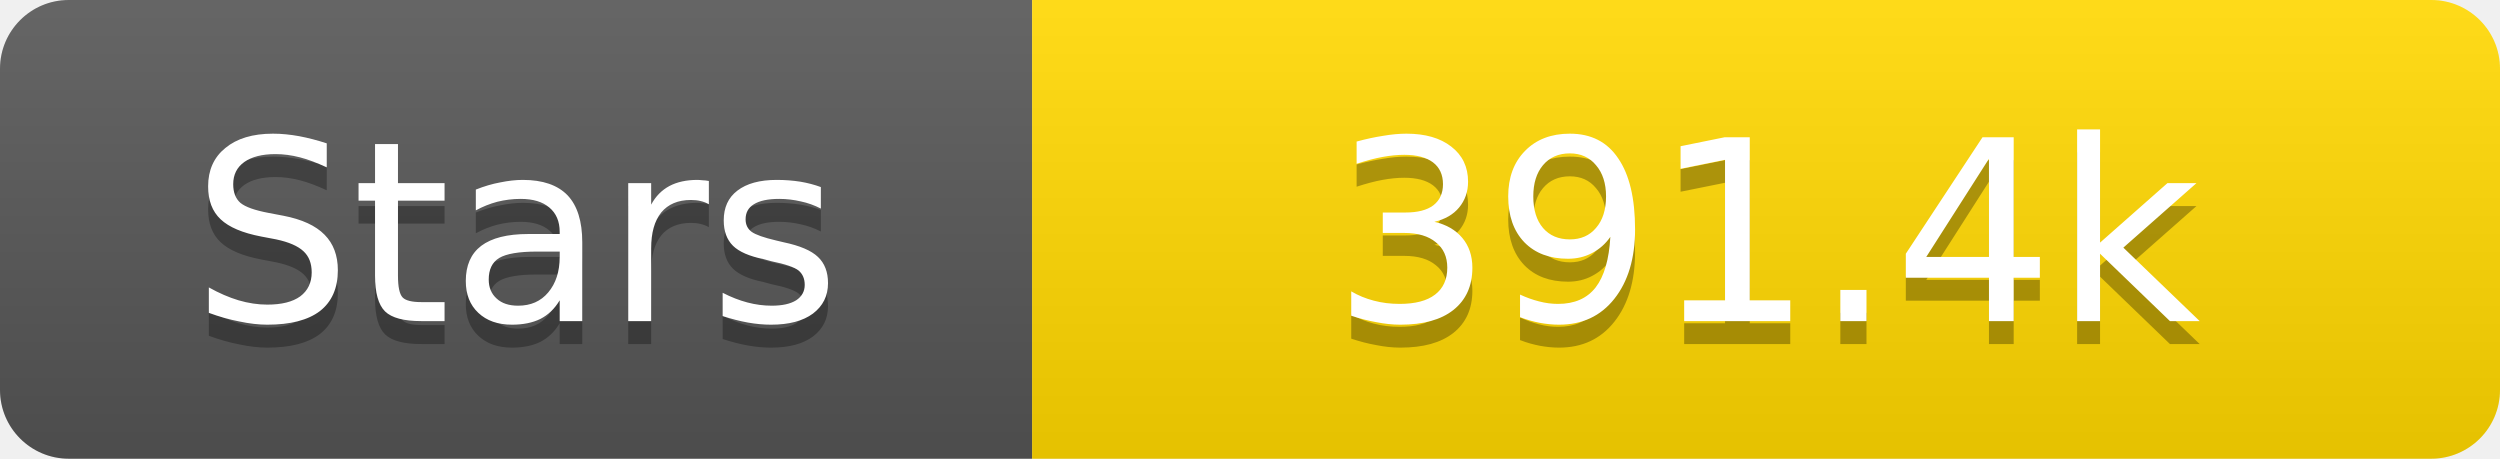
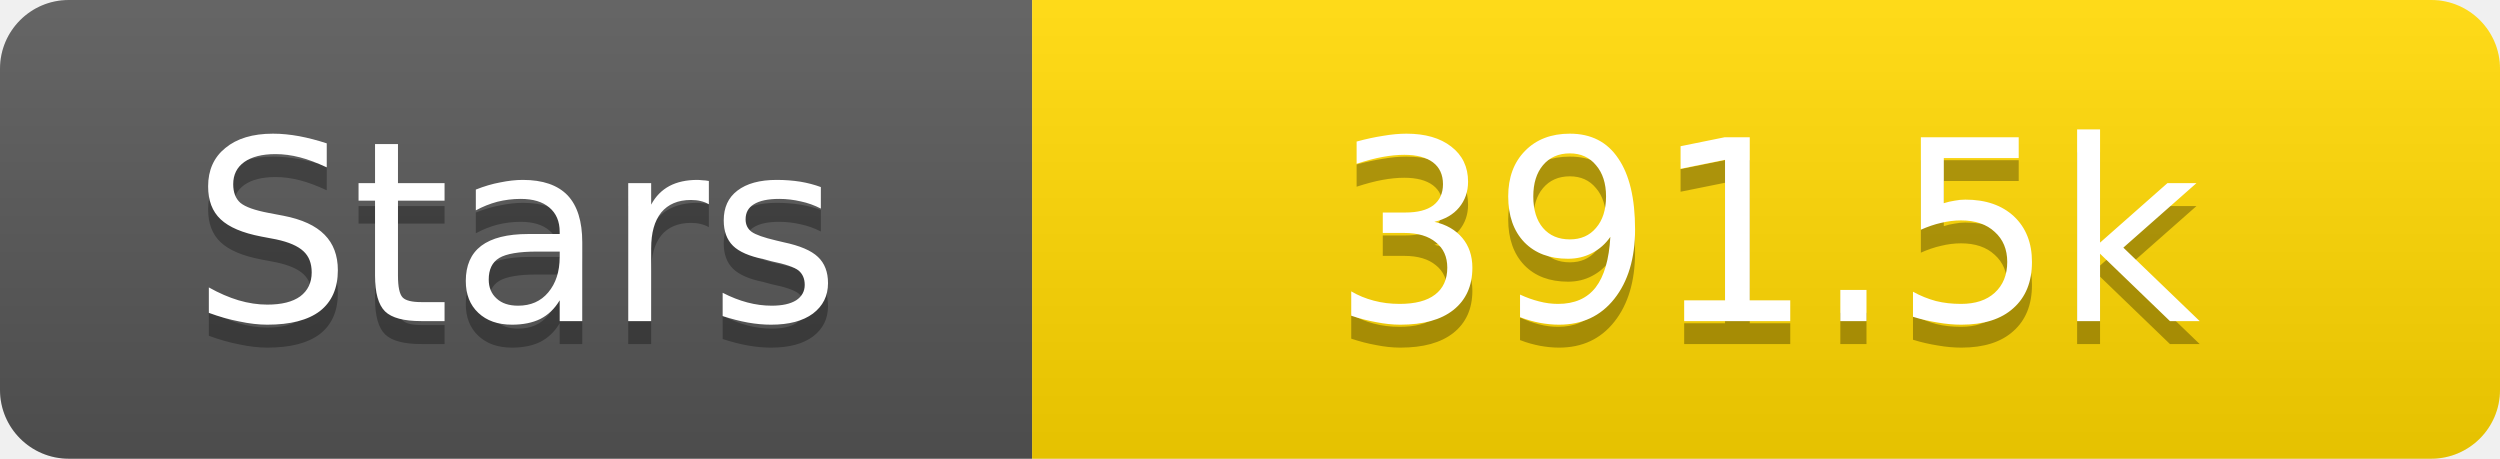
<svg xmlns="http://www.w3.org/2000/svg" width="109" height="20">
  <linearGradient id="s" x2="0" y2="100%">
    <stop offset="0" stop-color="#fff" stop-opacity=".1" />
    <stop offset="1" stop-opacity=".1" />
  </linearGradient>
  <clipPath id="r">
    <rect width="109" height="20" rx="3" fill="#fff" />
  </clipPath>
  <g clip-path="url(#r)">
    <rect width="45" height="20" fill="#555" />
    <rect x="45" width="64" height="20" fill="#ffd700" />
    <rect width="109" height="20" fill="url(#s)" />
  </g>
  <g fill="#fff" text-anchor="middle" font-family="Verdana,Geneva,DejaVu Sans,sans-serif" text-rendering="geometricPrecision" font-size="11">
    <text x="22.5" y="15" fill="#010101" fill-opacity=".3">Stars</text>
    <text x="22.5" y="14">Stars</text>
-     <text x="77.0" y="15" fill="#010101" fill-opacity=".3">391.4k</text>
-     <text x="77.0" y="14">391.4k</text>
+     <text x="77.0" y="15" fill="#010101" fill-opacity=".3">391.5k</text>
+     <text x="77.0" y="14">391.5k</text>
  </g>
</svg>
